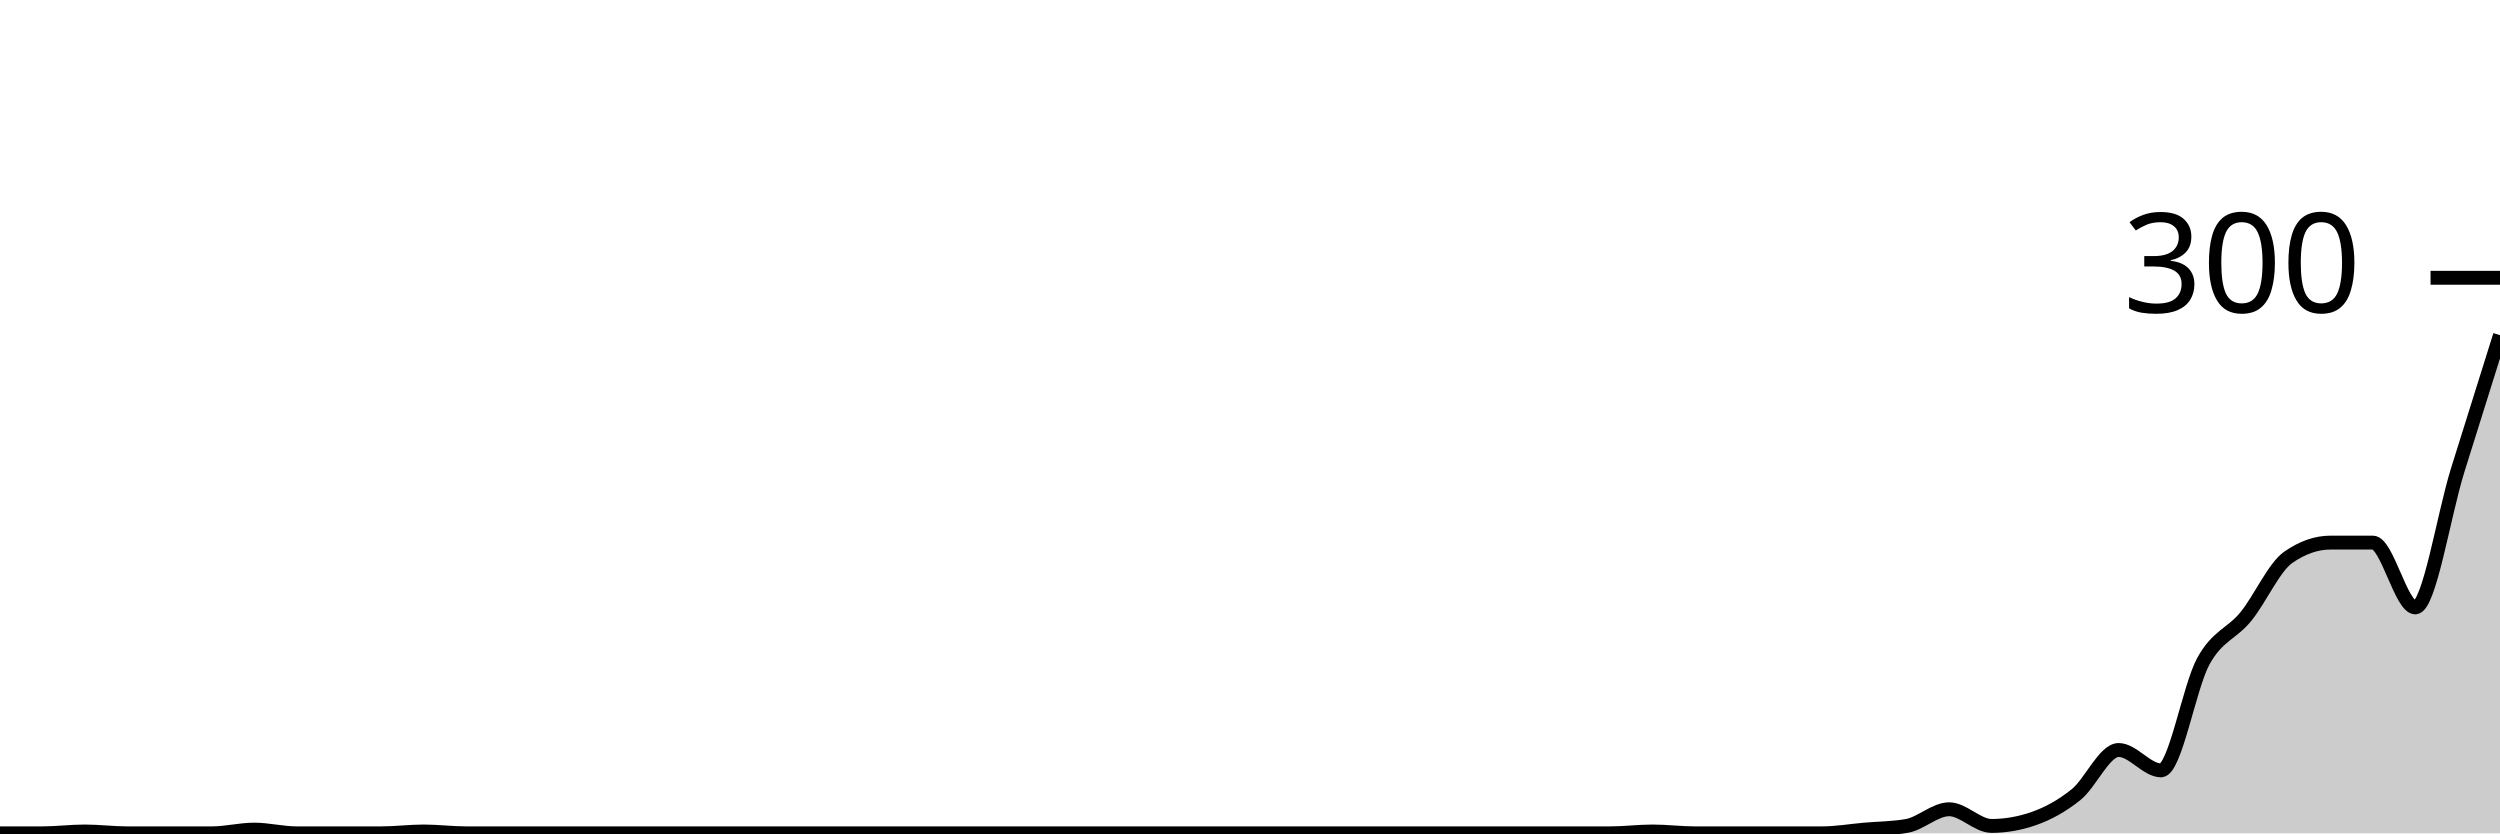
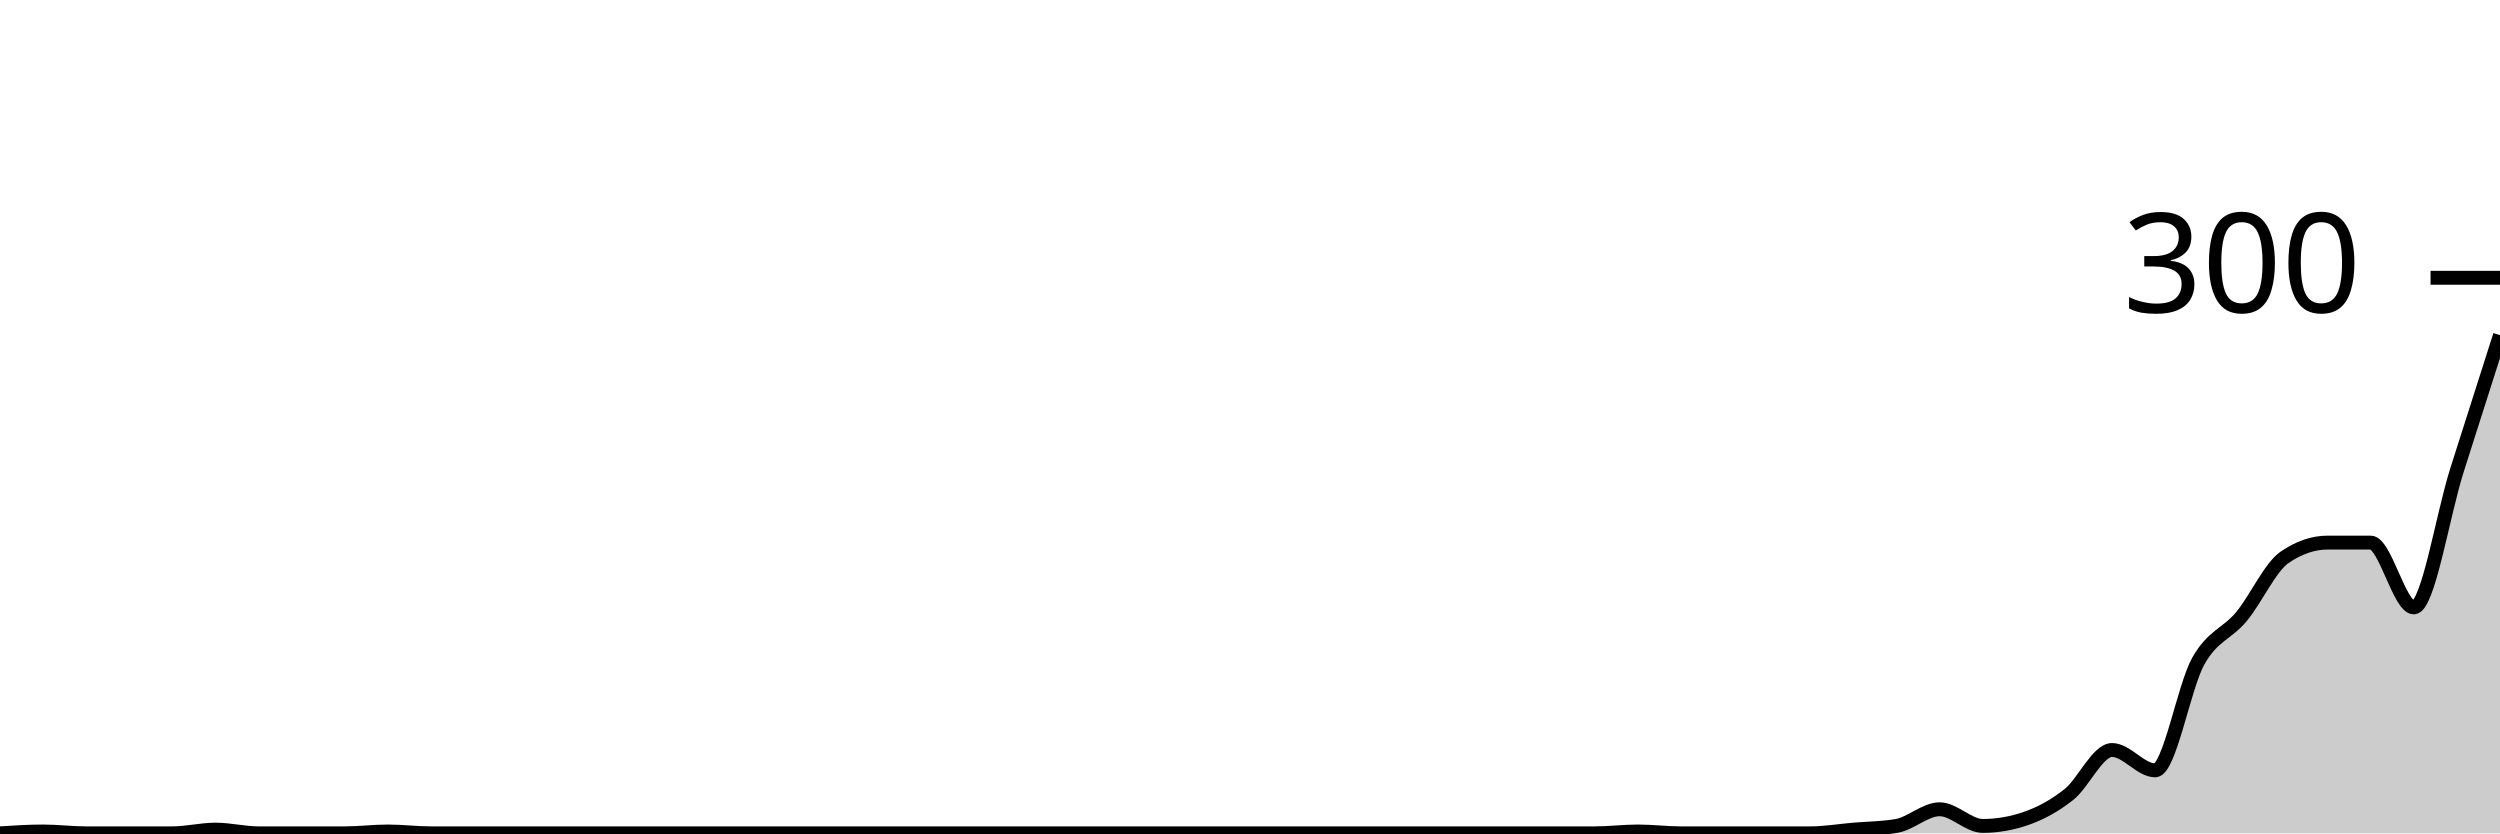
<svg xmlns="http://www.w3.org/2000/svg" viewBox="0 0 180 60">
  <g transform="translate(0,20)">
-     <path class="area" fill="rgba(0, 0, 0, 0.2)" d="M0,40C1.017,40,2.034,40,3.051,40C4.068,40,5.085,39.867,6.102,39.867C7.119,39.867,8.136,40,9.153,40C10.169,40,11.186,40,12.203,40C13.22,40,14.237,40,15.254,40C16.271,40,17.288,39.733,18.305,39.733C19.322,39.733,20.339,40,21.356,40C22.373,40,23.39,40,24.407,40C25.424,40,26.441,40,27.458,40C28.475,40,29.492,39.867,30.508,39.867C31.525,39.867,32.542,40,33.559,40C34.576,40,35.593,40,36.61,40C37.627,40,38.644,40,39.661,40C40.678,40,41.695,40,42.712,40C43.729,40,44.746,40,45.763,40C46.78,40,47.797,40,48.814,40C49.831,40,50.847,40,51.864,40C52.881,40,53.898,40,54.915,40C55.932,40,56.949,40,57.966,40C58.983,40,60,40,61.017,40C62.034,40,63.051,40,64.068,40C65.085,40,66.102,40,67.119,40C68.136,40,69.153,40,70.169,40C71.186,40,72.203,40,73.22,40C74.237,40,75.254,40,76.271,40C77.288,40,78.305,40,79.322,40C80.339,40,81.356,40,82.373,40C83.39,40,84.407,40,85.424,40C86.441,40,87.458,40,88.475,40C89.492,40,90.508,40,91.525,40C92.542,40,93.559,40,94.576,40C95.593,40,96.61,40,97.627,40C98.644,40,99.661,40,100.678,40C101.695,40,102.712,40,103.729,40C104.746,40,105.763,40,106.78,40C107.797,40,108.814,40,109.831,40C110.847,40,111.864,40,112.881,40C113.898,40,114.915,40,115.932,40C116.949,40,117.966,39.867,118.983,39.867C120,39.867,121.017,40,122.034,40C123.051,40,124.068,40,125.085,40C126.102,40,127.119,40,128.136,40C129.153,40,130.169,40,131.186,40C132.203,40,133.22,39.822,134.237,39.733C135.254,39.644,136.271,39.644,137.288,39.467C138.305,39.289,139.322,38.267,140.339,38.267C141.356,38.267,142.373,39.467,143.39,39.467C144.407,39.467,145.424,39.289,146.441,38.933C147.458,38.578,148.475,38.022,149.492,37.2C150.508,36.378,151.525,34,152.542,34C153.559,34,154.576,35.467,155.593,35.467C156.61,35.467,157.627,29.444,158.644,27.6C159.661,25.756,160.678,25.644,161.695,24.4C162.712,23.156,163.729,20.844,164.746,20.133C165.763,19.422,166.78,19.067,167.797,19.067C168.814,19.067,169.831,19.067,170.847,19.067C171.864,19.067,172.881,23.733,173.898,23.733C174.915,23.733,175.932,17.133,176.949,13.867C177.966,10.6,178.983,7.367,180,4.133L180,40C178.983,40,177.966,40,176.949,40C175.932,40,174.915,40,173.898,40C172.881,40,171.864,40,170.847,40C169.831,40,168.814,40,167.797,40C166.78,40,165.763,40,164.746,40C163.729,40,162.712,40,161.695,40C160.678,40,159.661,40,158.644,40C157.627,40,156.61,40,155.593,40C154.576,40,153.559,40,152.542,40C151.525,40,150.508,40,149.492,40C148.475,40,147.458,40,146.441,40C145.424,40,144.407,40,143.39,40C142.373,40,141.356,40,140.339,40C139.322,40,138.305,40,137.288,40C136.271,40,135.254,40,134.237,40C133.22,40,132.203,40,131.186,40C130.169,40,129.153,40,128.136,40C127.119,40,126.102,40,125.085,40C124.068,40,123.051,40,122.034,40C121.017,40,120,40,118.983,40C117.966,40,116.949,40,115.932,40C114.915,40,113.898,40,112.881,40C111.864,40,110.847,40,109.831,40C108.814,40,107.797,40,106.78,40C105.763,40,104.746,40,103.729,40C102.712,40,101.695,40,100.678,40C99.661,40,98.644,40,97.627,40C96.61,40,95.593,40,94.576,40C93.559,40,92.542,40,91.525,40C90.508,40,89.492,40,88.475,40C87.458,40,86.441,40,85.424,40C84.407,40,83.39,40,82.373,40C81.356,40,80.339,40,79.322,40C78.305,40,77.288,40,76.271,40C75.254,40,74.237,40,73.22,40C72.203,40,71.186,40,70.169,40C69.153,40,68.136,40,67.119,40C66.102,40,65.085,40,64.068,40C63.051,40,62.034,40,61.017,40C60,40,58.983,40,57.966,40C56.949,40,55.932,40,54.915,40C53.898,40,52.881,40,51.864,40C50.847,40,49.831,40,48.814,40C47.797,40,46.78,40,45.763,40C44.746,40,43.729,40,42.712,40C41.695,40,40.678,40,39.661,40C38.644,40,37.627,40,36.61,40C35.593,40,34.576,40,33.559,40C32.542,40,31.525,40,30.508,40C29.492,40,28.475,40,27.458,40C26.441,40,25.424,40,24.407,40C23.39,40,22.373,40,21.356,40C20.339,40,19.322,40,18.305,40C17.288,40,16.271,40,15.254,40C14.237,40,13.22,40,12.203,40C11.186,40,10.169,40,9.153,40C8.136,40,7.119,40,6.102,40C5.085,40,4.068,40,3.051,40C2.034,40,1.017,40,0,40Z" />
-     <path class="line" stroke="black" fill="none" d="M0,40C1.017,40,2.034,40,3.051,40C4.068,40,5.085,39.867,6.102,39.867C7.119,39.867,8.136,40,9.153,40C10.169,40,11.186,40,12.203,40C13.22,40,14.237,40,15.254,40C16.271,40,17.288,39.733,18.305,39.733C19.322,39.733,20.339,40,21.356,40C22.373,40,23.39,40,24.407,40C25.424,40,26.441,40,27.458,40C28.475,40,29.492,39.867,30.508,39.867C31.525,39.867,32.542,40,33.559,40C34.576,40,35.593,40,36.61,40C37.627,40,38.644,40,39.661,40C40.678,40,41.695,40,42.712,40C43.729,40,44.746,40,45.763,40C46.78,40,47.797,40,48.814,40C49.831,40,50.847,40,51.864,40C52.881,40,53.898,40,54.915,40C55.932,40,56.949,40,57.966,40C58.983,40,60,40,61.017,40C62.034,40,63.051,40,64.068,40C65.085,40,66.102,40,67.119,40C68.136,40,69.153,40,70.169,40C71.186,40,72.203,40,73.22,40C74.237,40,75.254,40,76.271,40C77.288,40,78.305,40,79.322,40C80.339,40,81.356,40,82.373,40C83.39,40,84.407,40,85.424,40C86.441,40,87.458,40,88.475,40C89.492,40,90.508,40,91.525,40C92.542,40,93.559,40,94.576,40C95.593,40,96.61,40,97.627,40C98.644,40,99.661,40,100.678,40C101.695,40,102.712,40,103.729,40C104.746,40,105.763,40,106.78,40C107.797,40,108.814,40,109.831,40C110.847,40,111.864,40,112.881,40C113.898,40,114.915,40,115.932,40C116.949,40,117.966,39.867,118.983,39.867C120,39.867,121.017,40,122.034,40C123.051,40,124.068,40,125.085,40C126.102,40,127.119,40,128.136,40C129.153,40,130.169,40,131.186,40C132.203,40,133.22,39.822,134.237,39.733C135.254,39.644,136.271,39.644,137.288,39.467C138.305,39.289,139.322,38.267,140.339,38.267C141.356,38.267,142.373,39.467,143.39,39.467C144.407,39.467,145.424,39.289,146.441,38.933C147.458,38.578,148.475,38.022,149.492,37.2C150.508,36.378,151.525,34,152.542,34C153.559,34,154.576,35.467,155.593,35.467C156.61,35.467,157.627,29.444,158.644,27.6C159.661,25.756,160.678,25.644,161.695,24.4C162.712,23.156,163.729,20.844,164.746,20.133C165.763,19.422,166.78,19.067,167.797,19.067C168.814,19.067,169.831,19.067,170.847,19.067C171.864,19.067,172.881,23.733,173.898,23.733C174.915,23.733,175.932,17.133,176.949,13.867C177.966,10.6,178.983,7.367,180,4.133" />
+     <path class="area" fill="rgba(0, 0, 0, 0.2)" d="M0,40C1.034,39.933,2.069,39.867,3.103,39.867C4.138,39.867,5.172,40,6.207,40C7.241,40,8.276,40,9.31,40C10.345,40,11.379,40,12.414,40C13.448,40,14.483,39.733,15.517,39.733C16.552,39.733,17.586,40,18.621,40C19.655,40,20.69,40,21.724,40C22.759,40,23.793,40,24.828,40C25.862,40,26.897,39.867,27.931,39.867C28.966,39.867,30,40,31.034,40C32.069,40,33.103,40,34.138,40C35.172,40,36.207,40,37.241,40C38.276,40,39.31,40,40.345,40C41.379,40,42.414,40,43.448,40C44.483,40,45.517,40,46.552,40C47.586,40,48.621,40,49.655,40C50.69,40,51.724,40,52.759,40C53.793,40,54.828,40,55.862,40C56.897,40,57.931,40,58.966,40C60,40,61.034,40,62.069,40C63.103,40,64.138,40,65.172,40C66.207,40,67.241,40,68.276,40C69.31,40,70.345,40,71.379,40C72.414,40,73.448,40,74.483,40C75.517,40,76.552,40,77.586,40C78.621,40,79.655,40,80.69,40C81.724,40,82.759,40,83.793,40C84.828,40,85.862,40,86.897,40C87.931,40,88.966,40,90,40C91.034,40,92.069,40,93.103,40C94.138,40,95.172,40,96.207,40C97.241,40,98.276,40,99.31,40C100.345,40,101.379,40,102.414,40C103.448,40,104.483,40,105.517,40C106.552,40,107.586,40,108.621,40C109.655,40,110.69,40,111.724,40C112.759,40,113.793,40,114.828,40C115.862,40,116.897,39.867,117.931,39.867C118.966,39.867,120,40,121.034,40C122.069,40,123.103,40,124.138,40C125.172,40,126.207,40,127.241,40C128.276,40,129.31,40,130.345,40C131.379,40,132.414,39.822,133.448,39.733C134.483,39.644,135.517,39.644,136.552,39.467C137.586,39.289,138.621,38.267,139.655,38.267C140.69,38.267,141.724,39.467,142.759,39.467C143.793,39.467,144.828,39.289,145.862,38.933C146.897,38.578,147.931,38.022,148.966,37.2C150,36.378,151.034,34,152.069,34C153.103,34,154.138,35.467,155.172,35.467C156.207,35.467,157.241,29.444,158.276,27.6C159.31,25.756,160.345,25.644,161.379,24.4C162.414,23.156,163.448,20.844,164.483,20.133C165.517,19.422,166.552,19.067,167.586,19.067C168.621,19.067,169.655,19.067,170.69,19.067C171.724,19.067,172.759,23.733,173.793,23.733C174.828,23.733,175.862,17.133,176.897,13.867C177.931,10.6,178.966,7.367,180,4.133L180,40C178.966,40,177.931,40,176.897,40C175.862,40,174.828,40,173.793,40C172.759,40,171.724,40,170.69,40C169.655,40,168.621,40,167.586,40C166.552,40,165.517,40,164.483,40C163.448,40,162.414,40,161.379,40C160.345,40,159.31,40,158.276,40C157.241,40,156.207,40,155.172,40C154.138,40,153.103,40,152.069,40C151.034,40,150,40,148.966,40C147.931,40,146.897,40,145.862,40C144.828,40,143.793,40,142.759,40C141.724,40,140.69,40,139.655,40C138.621,40,137.586,40,136.552,40C135.517,40,134.483,40,133.448,40C132.414,40,131.379,40,130.345,40C129.31,40,128.276,40,127.241,40C126.207,40,125.172,40,124.138,40C123.103,40,122.069,40,121.034,40C120,40,118.966,40,117.931,40C116.897,40,115.862,40,114.828,40C113.793,40,112.759,40,111.724,40C110.69,40,109.655,40,108.621,40C107.586,40,106.552,40,105.517,40C104.483,40,103.448,40,102.414,40C101.379,40,100.345,40,99.31,40C98.276,40,97.241,40,96.207,40C95.172,40,94.138,40,93.103,40C92.069,40,91.034,40,90,40C88.966,40,87.931,40,86.897,40C85.862,40,84.828,40,83.793,40C82.759,40,81.724,40,80.69,40C79.655,40,78.621,40,77.586,40C76.552,40,75.517,40,74.483,40C73.448,40,72.414,40,71.379,40C70.345,40,69.31,40,68.276,40C67.241,40,66.207,40,65.172,40C64.138,40,63.103,40,62.069,40C61.034,40,60,40,58.966,40C57.931,40,56.897,40,55.862,40C54.828,40,53.793,40,52.759,40C51.724,40,50.69,40,49.655,40C48.621,40,47.586,40,46.552,40C45.517,40,44.483,40,43.448,40C42.414,40,41.379,40,40.345,40C39.31,40,38.276,40,37.241,40C36.207,40,35.172,40,34.138,40C33.103,40,32.069,40,31.034,40C30,40,28.966,40,27.931,40C26.897,40,25.862,40,24.828,40C23.793,40,22.759,40,21.724,40C20.69,40,19.655,40,18.621,40C17.586,40,16.552,40,15.517,40C14.483,40,13.448,40,12.414,40C11.379,40,10.345,40,9.31,40C8.276,40,7.241,40,6.207,40C5.172,40,4.138,40,3.103,40C2.069,40,1.034,40,0,40Z" />
+     <path class="line" stroke="black" fill="none" d="M0,40C1.034,39.933,2.069,39.867,3.103,39.867C4.138,39.867,5.172,40,6.207,40C7.241,40,8.276,40,9.31,40C10.345,40,11.379,40,12.414,40C13.448,40,14.483,39.733,15.517,39.733C16.552,39.733,17.586,40,18.621,40C19.655,40,20.69,40,21.724,40C22.759,40,23.793,40,24.828,40C25.862,40,26.897,39.867,27.931,39.867C28.966,39.867,30,40,31.034,40C32.069,40,33.103,40,34.138,40C35.172,40,36.207,40,37.241,40C38.276,40,39.31,40,40.345,40C41.379,40,42.414,40,43.448,40C44.483,40,45.517,40,46.552,40C47.586,40,48.621,40,49.655,40C50.69,40,51.724,40,52.759,40C53.793,40,54.828,40,55.862,40C56.897,40,57.931,40,58.966,40C60,40,61.034,40,62.069,40C63.103,40,64.138,40,65.172,40C66.207,40,67.241,40,68.276,40C69.31,40,70.345,40,71.379,40C72.414,40,73.448,40,74.483,40C75.517,40,76.552,40,77.586,40C78.621,40,79.655,40,80.69,40C81.724,40,82.759,40,83.793,40C84.828,40,85.862,40,86.897,40C87.931,40,88.966,40,90,40C91.034,40,92.069,40,93.103,40C94.138,40,95.172,40,96.207,40C97.241,40,98.276,40,99.31,40C100.345,40,101.379,40,102.414,40C103.448,40,104.483,40,105.517,40C106.552,40,107.586,40,108.621,40C109.655,40,110.69,40,111.724,40C112.759,40,113.793,40,114.828,40C115.862,40,116.897,39.867,117.931,39.867C118.966,39.867,120,40,121.034,40C122.069,40,123.103,40,124.138,40C125.172,40,126.207,40,127.241,40C128.276,40,129.31,40,130.345,40C131.379,40,132.414,39.822,133.448,39.733C134.483,39.644,135.517,39.644,136.552,39.467C137.586,39.289,138.621,38.267,139.655,38.267C140.69,38.267,141.724,39.467,142.759,39.467C143.793,39.467,144.828,39.289,145.862,38.933C146.897,38.578,147.931,38.022,148.966,37.2C150,36.378,151.034,34,152.069,34C153.103,34,154.138,35.467,155.172,35.467C156.207,35.467,157.241,29.444,158.276,27.6C159.31,25.756,160.345,25.644,161.379,24.4C162.414,23.156,163.448,20.844,164.483,20.133C165.517,19.422,166.552,19.067,167.586,19.067C168.621,19.067,169.655,19.067,170.69,19.067C171.724,19.067,172.759,23.733,173.793,23.733C174.828,23.733,175.862,17.133,176.897,13.867C177.931,10.6,178.966,7.367,180,4.133" />
    <path class="axis-ceiling" stroke-width="1" stroke="black" fill="none" d="M175,0L180,0" />
    <text class="axis-ceiling-label" font-family="sans-serif" text-anchor="end" font-size="10px" x="170" y="2.5">300</text>
  </g>
</svg>
